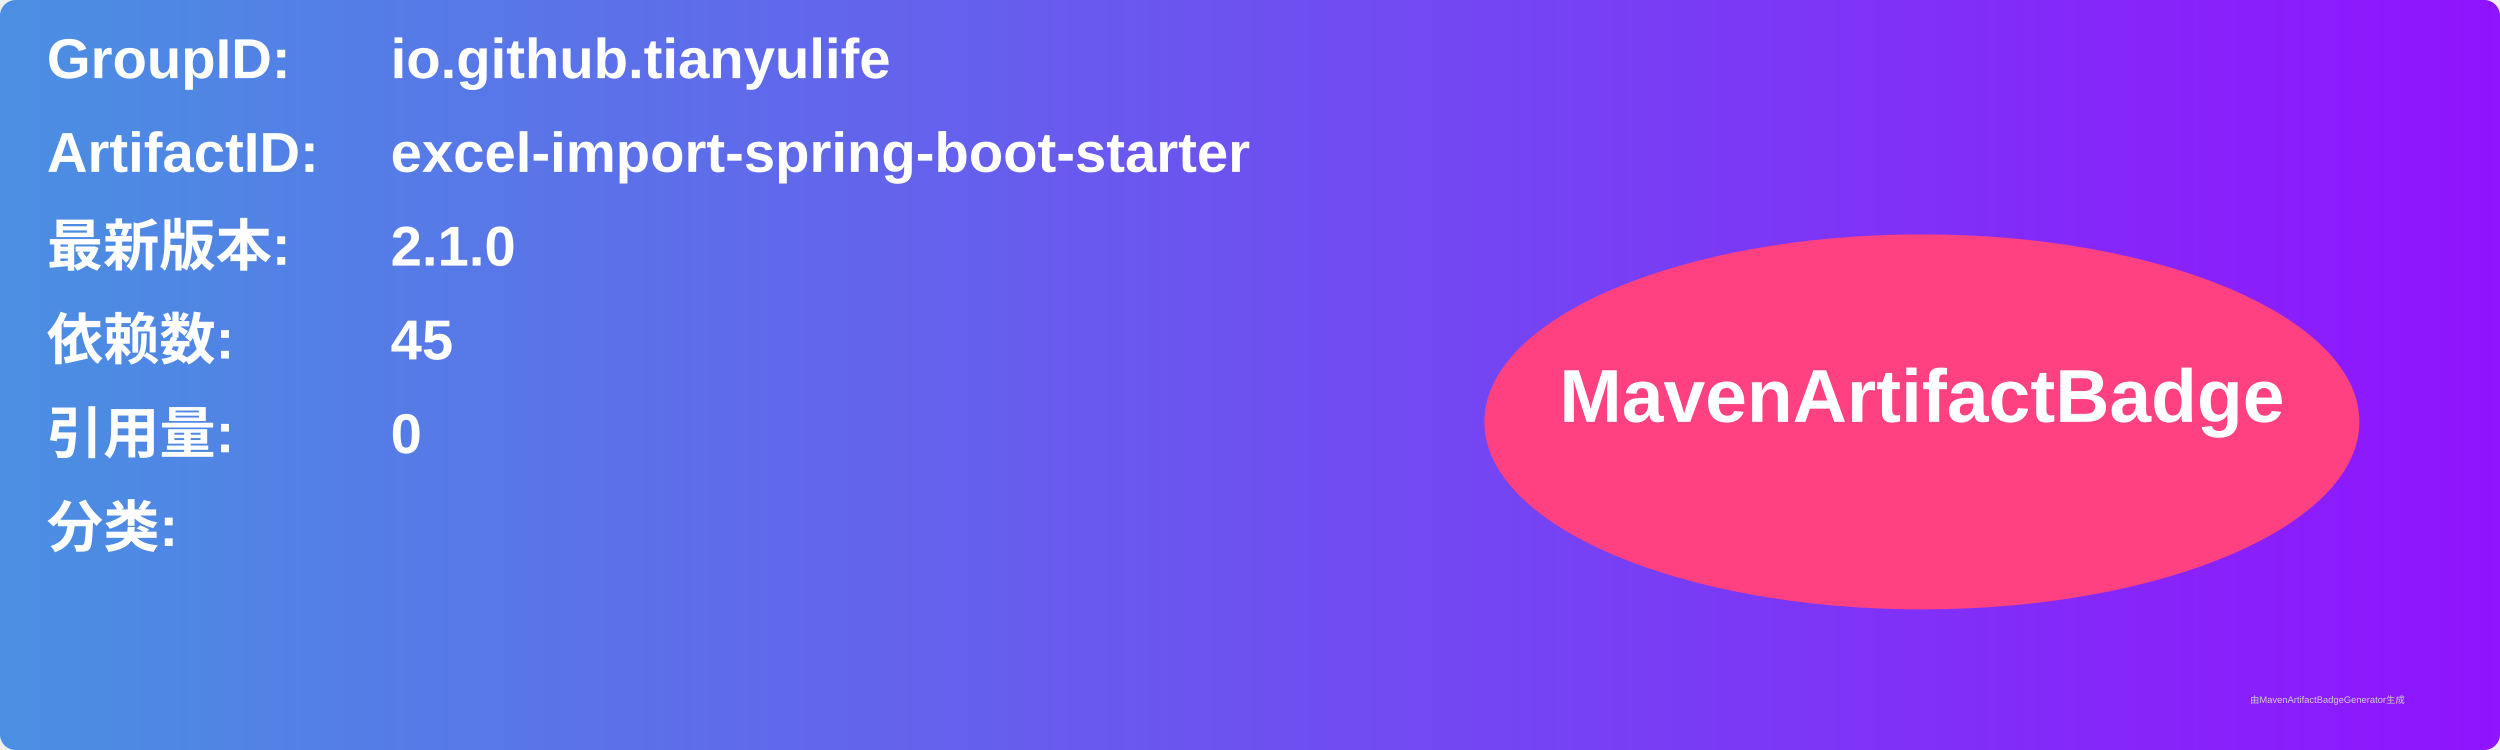
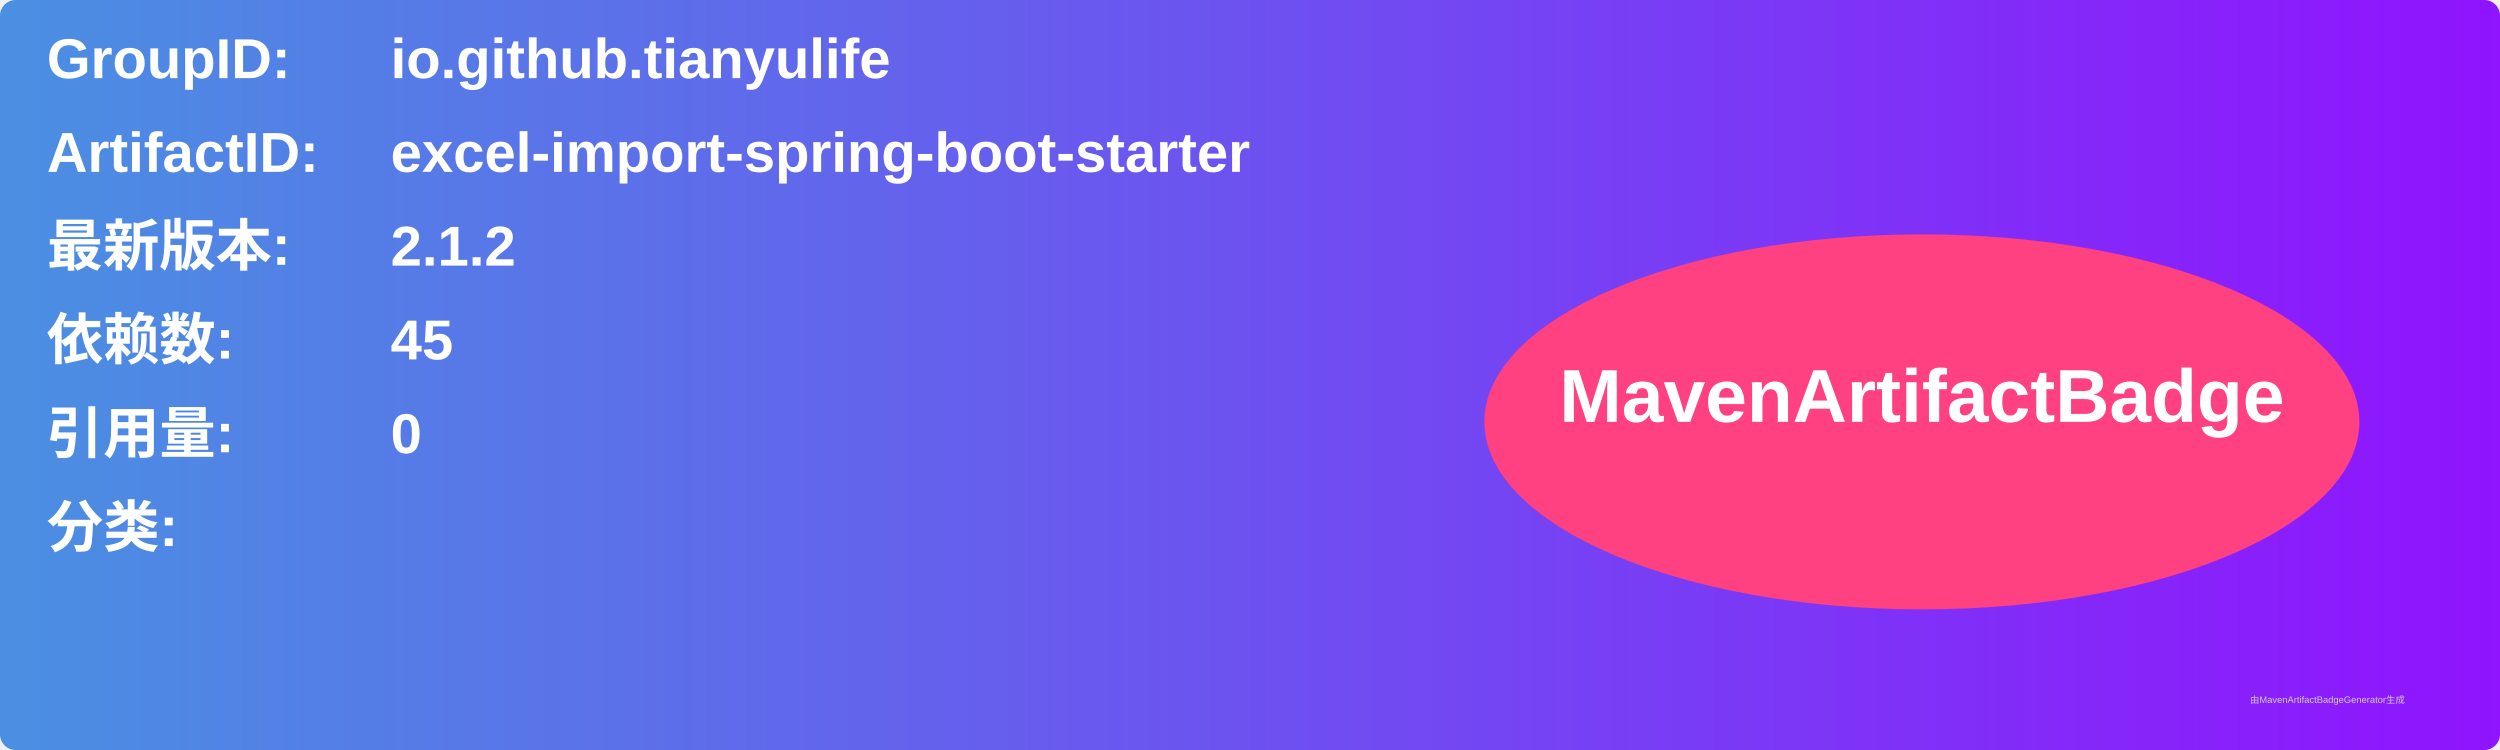
<svg xmlns="http://www.w3.org/2000/svg" width="800" height="240" viewBox="0 0 800 240">
  <linearGradient id="grad" x1="0%" y1="0%" x2="100%" y2="0%">
    <stop offset="0%" stop-color="#4a90e2" />
    <stop offset="100%" stop-color="#9013fe" />
  </linearGradient>
  <rect width="100%" height="100%" rx="5" ry="5" fill="url(#grad)" />
  <g transform="translate(15, 15)">
    <text x="0" y="10" font-family="Arial" font-size="18" fill="white" font-weight="bold" width="260">GroupID:</text>
    <text x="110" y="10" font-family="Arial" font-size="18" fill="white" font-weight="bold" width="460">io.github.tianyulife</text>
    <text x="0" y="40" font-family="Arial" font-size="18" fill="white" font-weight="bold" width="260">ArtifactID:</text>
    <text x="110" y="40" font-family="Arial" font-size="18" fill="white" font-weight="bold" width="460">excel-import-spring-boot-starter</text>
    <text x="0" y="70" font-family="Arial" font-size="18" fill="white" font-weight="bold">最新版本:</text>
    <text x="110" y="70" font-family="Arial" font-size="18" fill="white" font-weight="bold">
-       <tspan font-weight="bold">2.1.0</tspan>
+       <tspan font-weight="bold">2.1.2</tspan>
    </text>
    <text x="0" y="100" font-family="Arial" font-size="18" fill="white" font-weight="bold">依赖数: </text>
    <text x="110" y="100" font-family="Arial" font-size="18" fill="white">
      <tspan font-weight="bold">45</tspan>
    </text>
    <text x="0" y="130" font-family="Arial" font-size="18" fill="white" font-weight="bold">引用量: </text>
    <text x="110" y="130" font-family="Arial" font-size="18" fill="white">
      <tspan font-weight="bold">0</tspan>
    </text>
    <text x="0" y="160" font-family="Arial" font-size="18" fill="white" font-weight="bold">分类:</text>
    <text x="10" y="190" font-family="Arial" font-size="10" fill="white">
      <tspan font-weight="bold" />
    </text>
    <ellipse cx="600" cy="120" rx="140" ry="60" fill="#ff4081" />
    <text x="600" y="120" text-anchor="middle" font-family="Arial" font-size="24" fill="white" font-weight="bold">MavenArtifactBadge</text>
  </g>
  <text x="720" y="225" font-family="Arial" font-size="3" fill="#d0d0d0">由MavenArtifactBadgeGenerator生成</text>
</svg>
